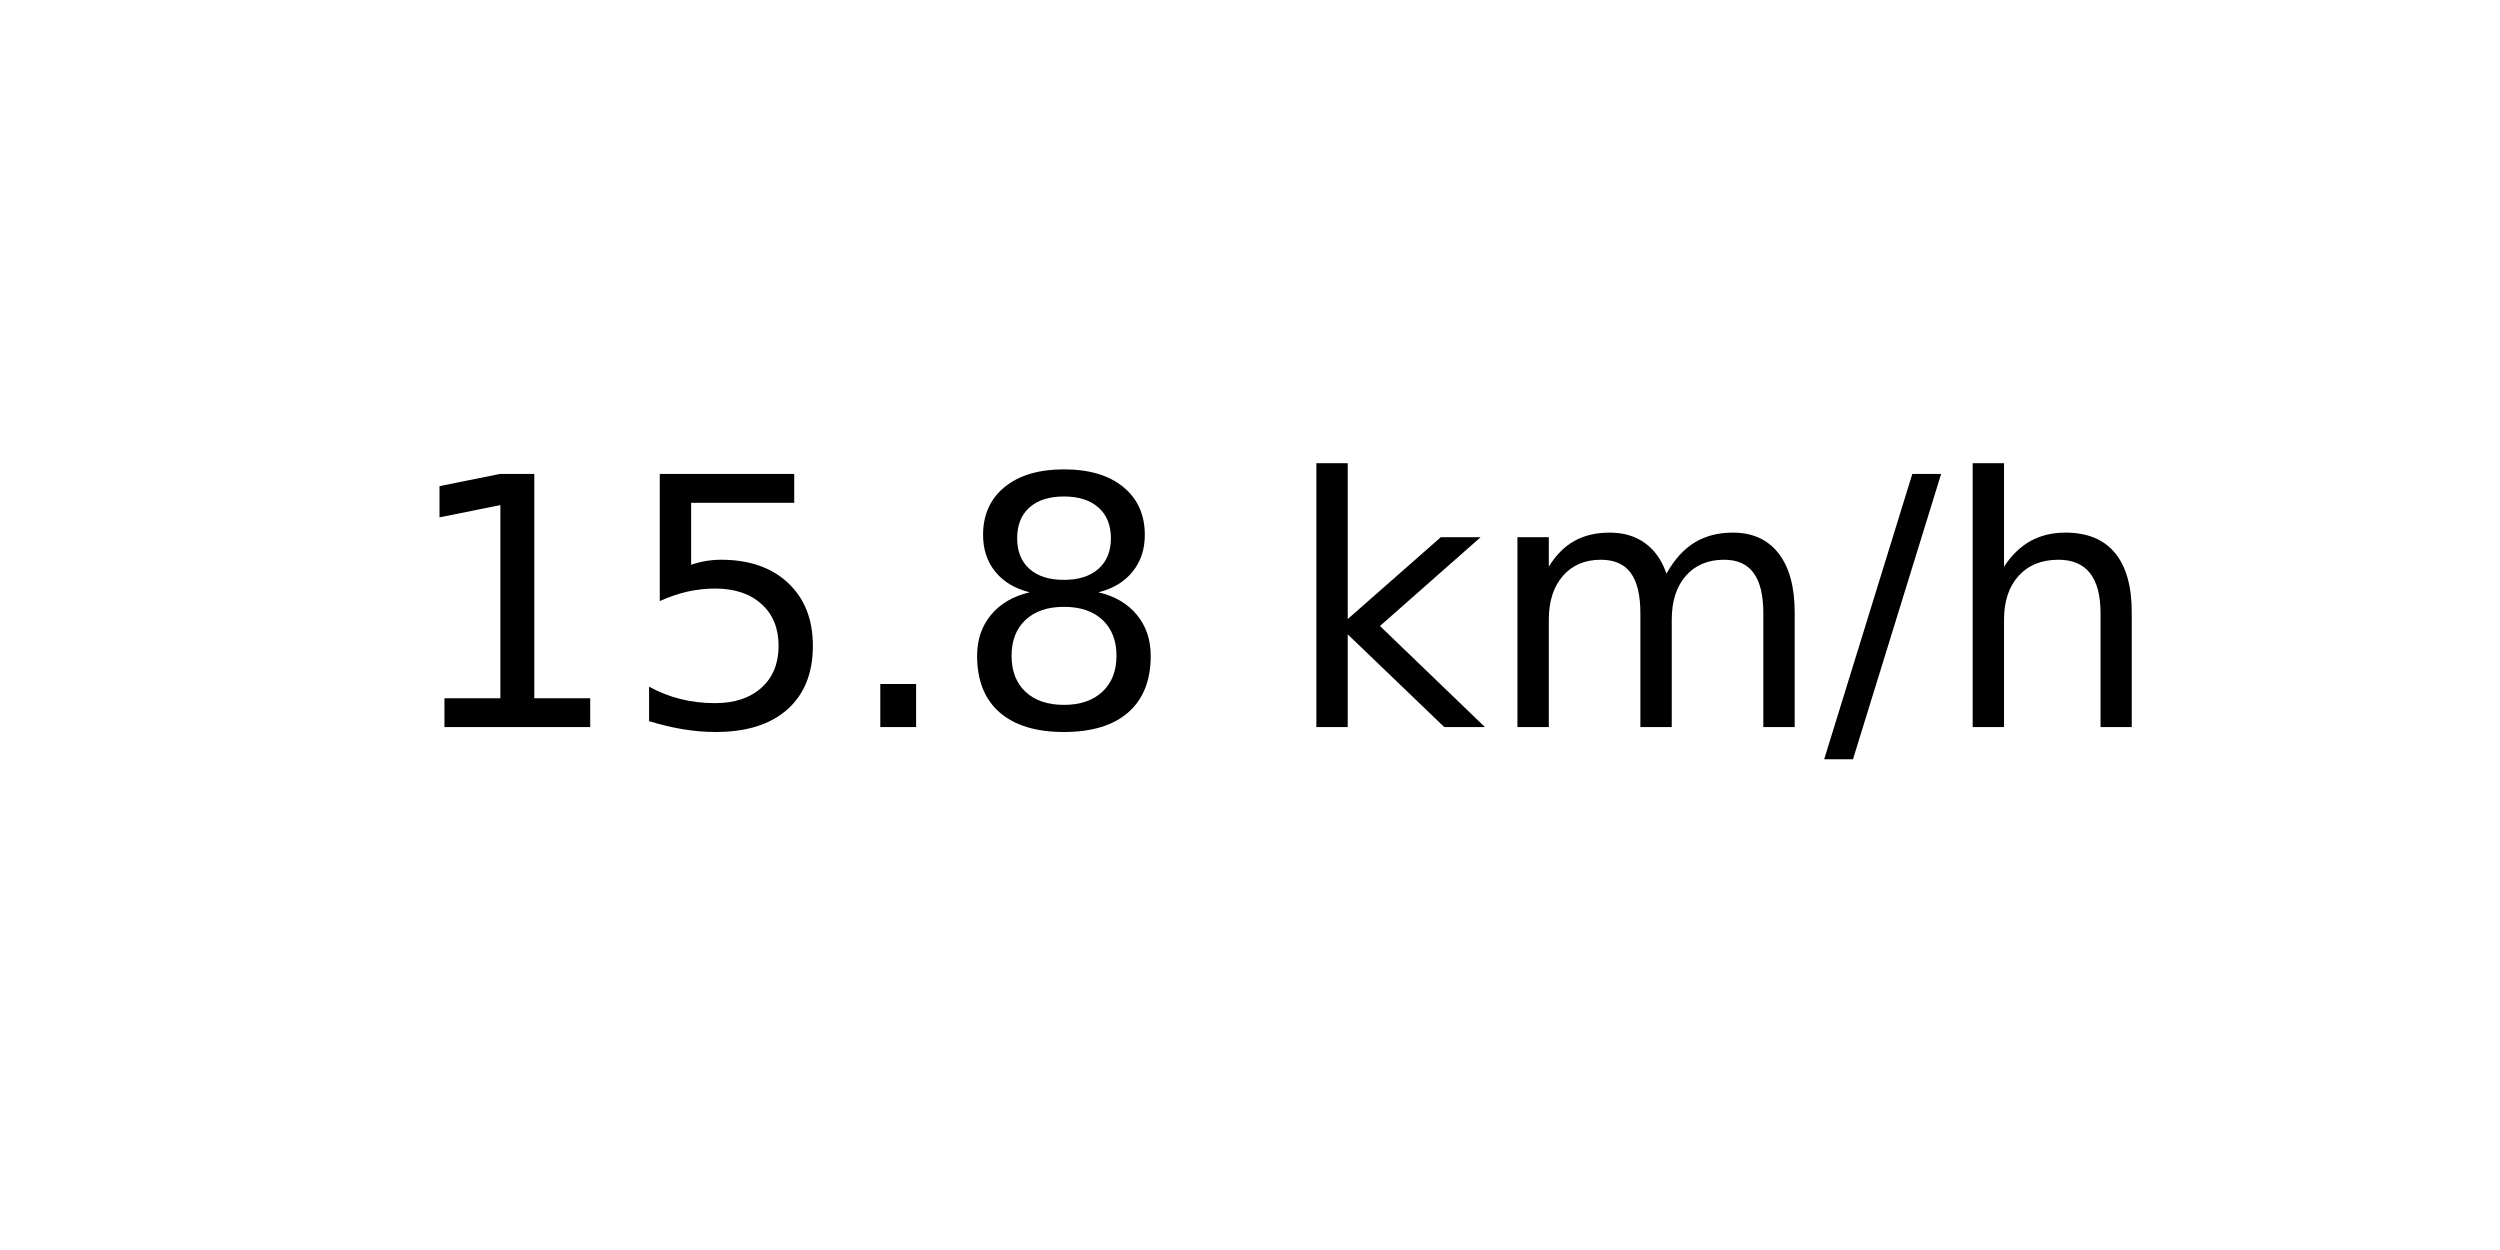
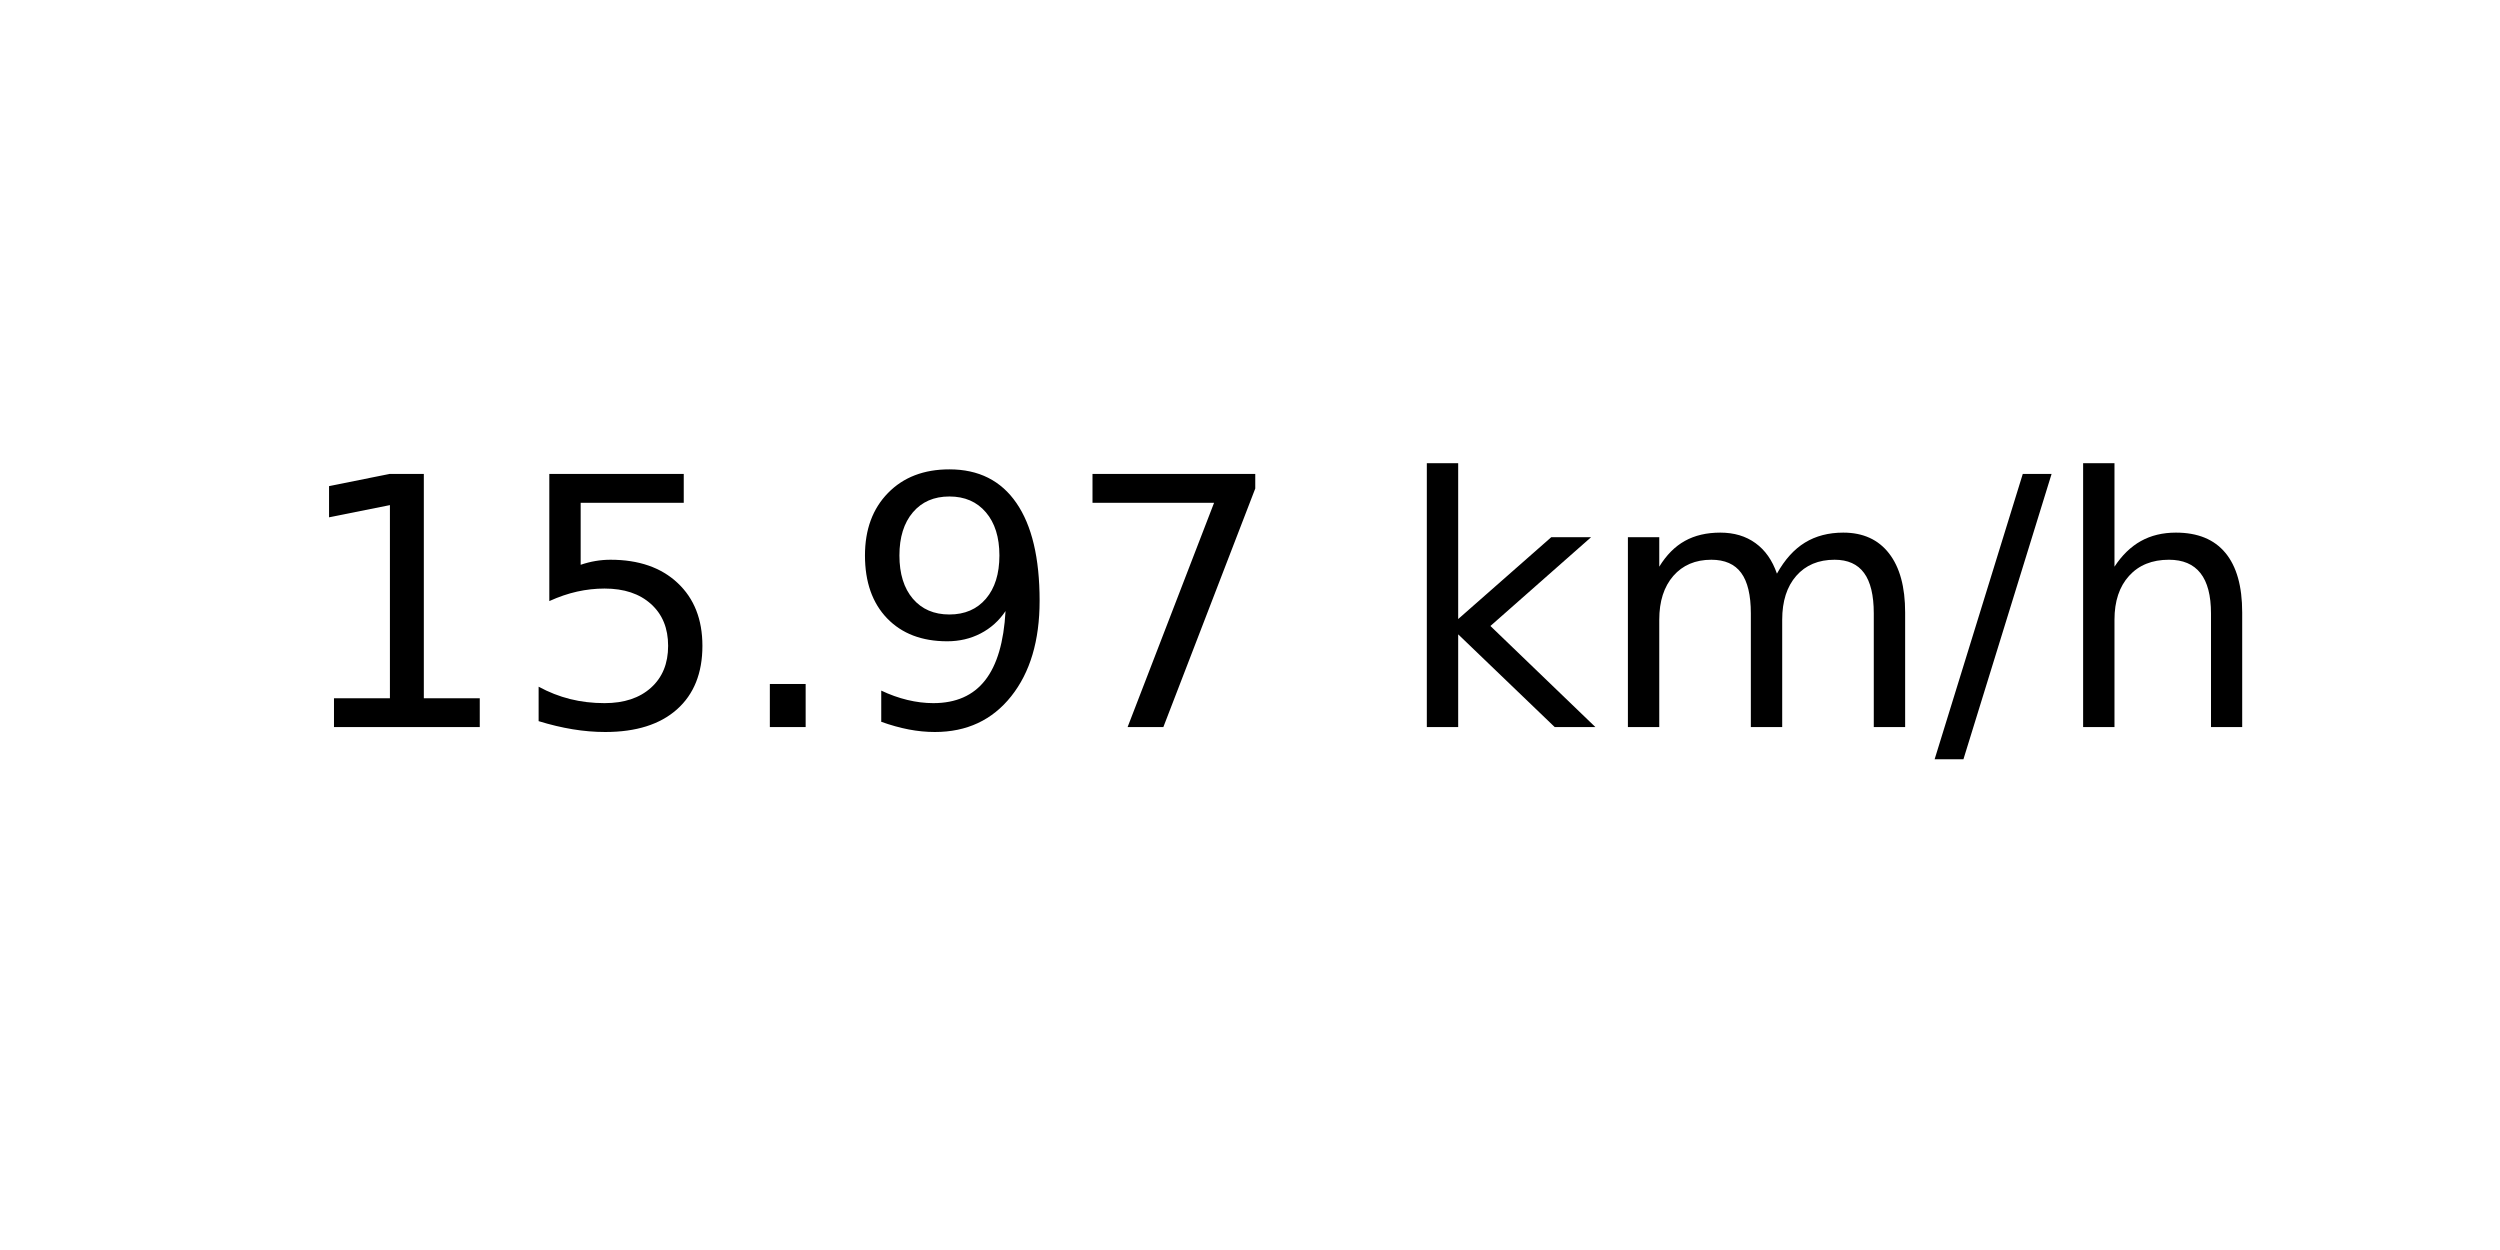
<svg xmlns="http://www.w3.org/2000/svg" xmlns:xlink="http://www.w3.org/1999/xlink" width="72pt" height="36pt" viewBox="0 0 72 36" version="1.1">
  <defs>
    <style type="text/css">*{stroke-linejoin: round; stroke-linecap: butt}</style>
  </defs>
  <g id="figure_1">
    <g id="axes_1">
      <g id="text_1">
-         <g transform="translate(11.55937 20.93937) scale(0.1 -0.1)">
+         <g transform="translate(8.378125 20.93937) scale(0.1 -0.1)">
          <defs>
            <path id="DejaVuSans-31" d="M 794 531  L 1825 531  L 1825 4091  L 703 3866  L 703 4441  L 1819 4666  L 2450 4666  L 2450 531  L 3481 531  L 3481 0  L 794 0  L 794 531  z " transform="scale(0.015625)" />
            <path id="DejaVuSans-35" d="M 691 4666  L 3169 4666  L 3169 4134  L 1269 4134  L 1269 2991  Q 1406 3038 1543 3061  Q 1681 3084 1819 3084  Q 2600 3084 3056 2656  Q 3513 2228 3513 1497  Q 3513 744 3044 326  Q 2575 -91 1722 -91  Q 1428 -91 1123 -41  Q 819 9 494 109  L 494 744  Q 775 591 1075 516  Q 1375 441 1709 441  Q 2250 441 2565 725  Q 2881 1009 2881 1497  Q 2881 1984 2565 2268  Q 2250 2553 1709 2553  Q 1456 2553 1204 2497  Q 953 2441 691 2322  L 691 4666  z " transform="scale(0.015625)" />
            <path id="DejaVuSans-2e" d="M 684 794  L 1344 794  L 1344 0  L 684 0  L 684 794  z " transform="scale(0.015625)" />
-             <path id="DejaVuSans-38" d="M 2034 2216  Q 1584 2216 1326 1975  Q 1069 1734 1069 1313  Q 1069 891 1326 650  Q 1584 409 2034 409  Q 2484 409 2743 651  Q 3003 894 3003 1313  Q 3003 1734 2745 1975  Q 2488 2216 2034 2216  z M 1403 2484  Q 997 2584 770 2862  Q 544 3141 544 3541  Q 544 4100 942 4425  Q 1341 4750 2034 4750  Q 2731 4750 3128 4425  Q 3525 4100 3525 3541  Q 3525 3141 3298 2862  Q 3072 2584 2669 2484  Q 3125 2378 3379 2068  Q 3634 1759 3634 1313  Q 3634 634 3220 271  Q 2806 -91 2034 -91  Q 1263 -91 848 271  Q 434 634 434 1313  Q 434 1759 690 2068  Q 947 2378 1403 2484  z M 1172 3481  Q 1172 3119 1398 2916  Q 1625 2713 2034 2713  Q 2441 2713 2670 2916  Q 2900 3119 2900 3481  Q 2900 3844 2670 4047  Q 2441 4250 2034 4250  Q 1625 4250 1398 4047  Q 1172 3844 1172 3481  z " transform="scale(0.015625)" />
+             <path id="DejaVuSans-39" d="M 703 97  L 703 672  Q 941 559 1184 500  Q 1428 441 1663 441  Q 2288 441 2617 861  Q 2947 1281 2994 2138  Q 2813 1869 2534 1725  Q 2256 1581 1919 1581  Q 1219 1581 811 2004  Q 403 2428 403 3163  Q 403 3881 828 4315  Q 1253 4750 1959 4750  Q 2769 4750 3195 4129  Q 3622 3509 3622 2328  Q 3622 1225 3098 567  Q 2575 -91 1691 -91  Q 1453 -91 1209 -44  Q 966 3 703 97  z M 1959 2075  Q 2384 2075 2632 2365  Q 2881 2656 2881 3163  Q 2881 3666 2632 3958  Q 2384 4250 1959 4250  Q 1534 4250 1286 3958  Q 1038 3666 1038 3163  Q 1038 2656 1286 2365  Q 1534 2075 1959 2075  z " transform="scale(0.015625)" />
+             <path id="DejaVuSans-37" d="M 525 4666  L 3525 4666  L 3525 4397  L 1831 0  L 1172 0  L 2766 4134  L 525 4134  L 525 4666  z " transform="scale(0.015625)" />
            <path id="DejaVuSans-20" transform="scale(0.015625)" />
            <path id="DejaVuSans-6b" d="M 581 4863  L 1159 4863  L 1159 1991  L 2875 3500  L 3609 3500  L 1753 1863  L 3688 0  L 2938 0  L 1159 1709  L 1159 0  L 581 0  L 581 4863  z " transform="scale(0.015625)" />
            <path id="DejaVuSans-6d" d="M 3328 2828  Q 3544 3216 3844 3400  Q 4144 3584 4550 3584  Q 5097 3584 5394 3201  Q 5691 2819 5691 2113  L 5691 0  L 5113 0  L 5113 2094  Q 5113 2597 4934 2840  Q 4756 3084 4391 3084  Q 3944 3084 3684 2787  Q 3425 2491 3425 1978  L 3425 0  L 2847 0  L 2847 2094  Q 2847 2600 2669 2842  Q 2491 3084 2119 3084  Q 1678 3084 1418 2786  Q 1159 2488 1159 1978  L 1159 0  L 581 0  L 581 3500  L 1159 3500  L 1159 2956  Q 1356 3278 1631 3431  Q 1906 3584 2284 3584  Q 2666 3584 2933 3390  Q 3200 3197 3328 2828  z " transform="scale(0.015625)" />
            <path id="DejaVuSans-2f" d="M 1625 4666  L 2156 4666  L 531 -594  L 0 -594  L 1625 4666  z " transform="scale(0.015625)" />
            <path id="DejaVuSans-68" d="M 3513 2113  L 3513 0  L 2938 0  L 2938 2094  Q 2938 2591 2744 2837  Q 2550 3084 2163 3084  Q 1697 3084 1428 2787  Q 1159 2491 1159 1978  L 1159 0  L 581 0  L 581 4863  L 1159 4863  L 1159 2956  Q 1366 3272 1645 3428  Q 1925 3584 2291 3584  Q 2894 3584 3203 3211  Q 3513 2838 3513 2113  z " transform="scale(0.015625)" />
          </defs>
          <use xlink:href="#DejaVuSans-31" />
          <use xlink:href="#DejaVuSans-35" x="63.623" />
          <use xlink:href="#DejaVuSans-2e" x="127.246" />
-           <use xlink:href="#DejaVuSans-38" x="159.033" />
-           <use xlink:href="#DejaVuSans-20" x="222.656" />
-           <use xlink:href="#DejaVuSans-6b" x="254.443" />
-           <use xlink:href="#DejaVuSans-6d" x="312.354" />
-           <use xlink:href="#DejaVuSans-2f" x="409.766" />
-           <use xlink:href="#DejaVuSans-68" x="443.457" />
+           <use xlink:href="#DejaVuSans-39" x="159.033" />
+           <use xlink:href="#DejaVuSans-37" x="222.656" />
+           <use xlink:href="#DejaVuSans-20" x="286.279" />
+           <use xlink:href="#DejaVuSans-6b" x="318.066" />
+           <use xlink:href="#DejaVuSans-6d" x="375.977" />
+           <use xlink:href="#DejaVuSans-2f" x="473.389" />
+           <use xlink:href="#DejaVuSans-68" x="507.08" />
        </g>
      </g>
    </g>
  </g>
</svg>
